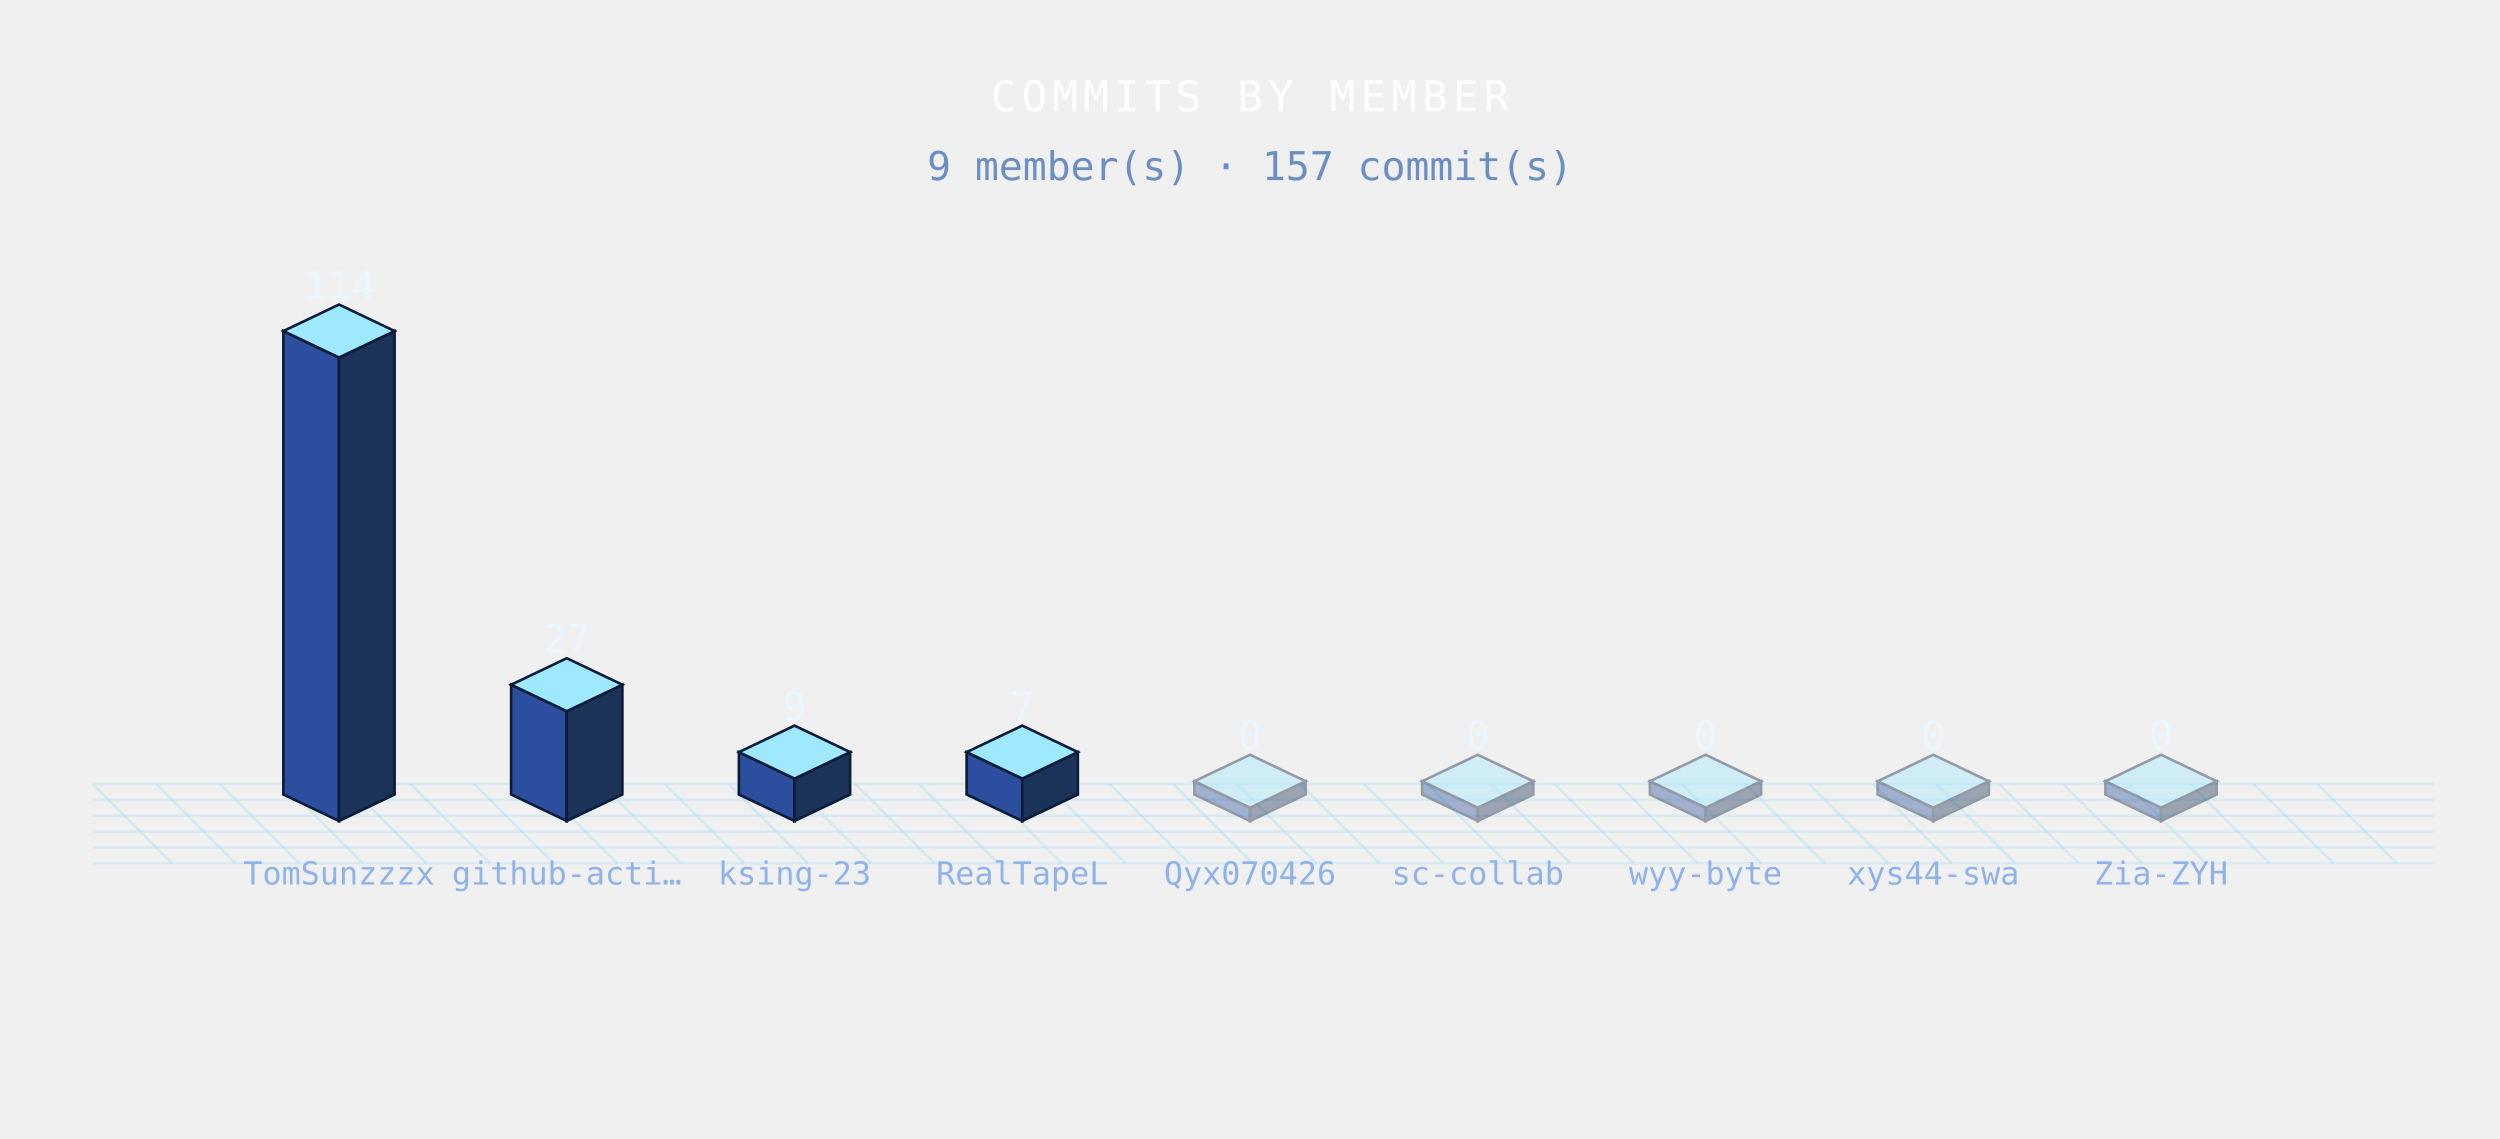
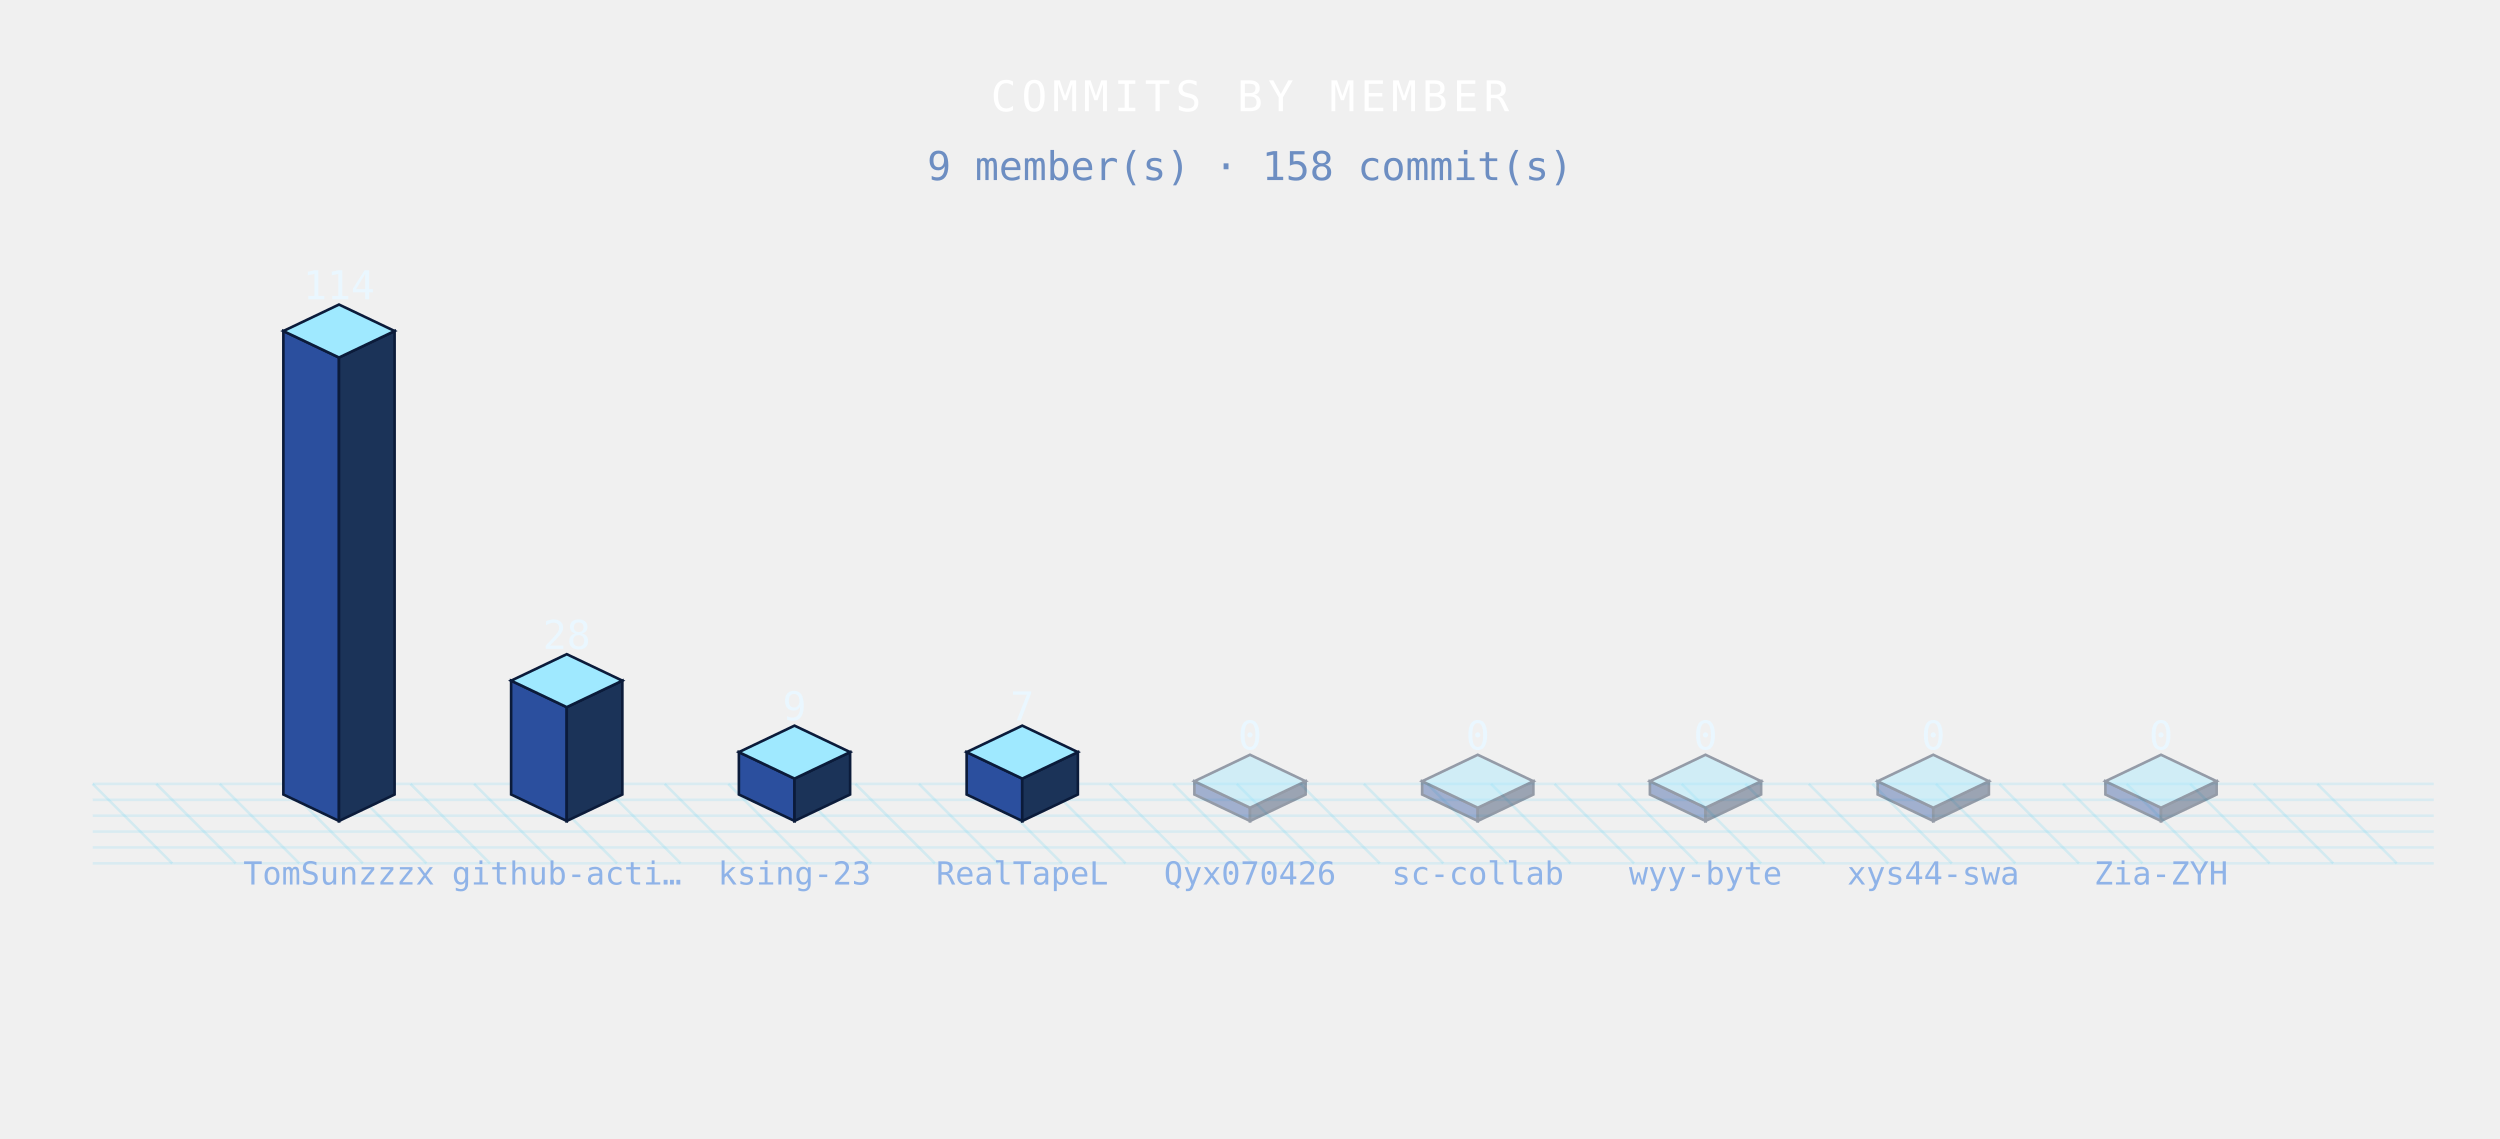
<svg xmlns="http://www.w3.org/2000/svg" width="944" height="430" viewBox="0 0 944 430" role="img">
  <defs>
    <style>

.bar{animation:bg 3.6s ease-in-out infinite;}
@keyframes bg{0%,100%{filter:brightness(.76)}50%{filter:brightness(1.4)}}
.floor{animation:fg 3.6s ease-in-out infinite;}
@keyframes fg{0%,100%{opacity:.5}50%{opacity:1}}

</style>
  </defs>
  <g class="floor">
    <line x1="35" y1="296" x2="65" y2="326" stroke="rgba(95,211,243,.20)" stroke-width="1" />
    <line x1="59" y1="296" x2="89" y2="326" stroke="rgba(95,211,243,.20)" stroke-width="1" />
    <line x1="83" y1="296" x2="113" y2="326" stroke="rgba(95,211,243,.20)" stroke-width="1" />
    <line x1="107" y1="296" x2="137" y2="326" stroke="rgba(95,211,243,.20)" stroke-width="1" />
    <line x1="131" y1="296" x2="161" y2="326" stroke="rgba(95,211,243,.20)" stroke-width="1" />
    <line x1="155" y1="296" x2="185" y2="326" stroke="rgba(95,211,243,.20)" stroke-width="1" />
    <line x1="179" y1="296" x2="209" y2="326" stroke="rgba(95,211,243,.20)" stroke-width="1" />
    <line x1="203" y1="296" x2="233" y2="326" stroke="rgba(95,211,243,.20)" stroke-width="1" />
    <line x1="227" y1="296" x2="257" y2="326" stroke="rgba(95,211,243,.20)" stroke-width="1" />
    <line x1="251" y1="296" x2="281" y2="326" stroke="rgba(95,211,243,.20)" stroke-width="1" />
    <line x1="275" y1="296" x2="305" y2="326" stroke="rgba(95,211,243,.20)" stroke-width="1" />
    <line x1="299" y1="296" x2="329" y2="326" stroke="rgba(95,211,243,.20)" stroke-width="1" />
    <line x1="323" y1="296" x2="353" y2="326" stroke="rgba(95,211,243,.20)" stroke-width="1" />
    <line x1="347" y1="296" x2="377" y2="326" stroke="rgba(95,211,243,.20)" stroke-width="1" />
    <line x1="371" y1="296" x2="401" y2="326" stroke="rgba(95,211,243,.20)" stroke-width="1" />
    <line x1="395" y1="296" x2="425" y2="326" stroke="rgba(95,211,243,.20)" stroke-width="1" />
    <line x1="419" y1="296" x2="449" y2="326" stroke="rgba(95,211,243,.20)" stroke-width="1" />
    <line x1="443" y1="296" x2="473" y2="326" stroke="rgba(95,211,243,.20)" stroke-width="1" />
    <line x1="467" y1="296" x2="497" y2="326" stroke="rgba(95,211,243,.20)" stroke-width="1" />
    <line x1="491" y1="296" x2="521" y2="326" stroke="rgba(95,211,243,.20)" stroke-width="1" />
    <line x1="515" y1="296" x2="545" y2="326" stroke="rgba(95,211,243,.20)" stroke-width="1" />
    <line x1="539" y1="296" x2="569" y2="326" stroke="rgba(95,211,243,.20)" stroke-width="1" />
    <line x1="563" y1="296" x2="593" y2="326" stroke="rgba(95,211,243,.20)" stroke-width="1" />
    <line x1="587" y1="296" x2="617" y2="326" stroke="rgba(95,211,243,.20)" stroke-width="1" />
    <line x1="611" y1="296" x2="641" y2="326" stroke="rgba(95,211,243,.20)" stroke-width="1" />
    <line x1="635" y1="296" x2="665" y2="326" stroke="rgba(95,211,243,.20)" stroke-width="1" />
    <line x1="659" y1="296" x2="689" y2="326" stroke="rgba(95,211,243,.20)" stroke-width="1" />
    <line x1="683" y1="296" x2="713" y2="326" stroke="rgba(95,211,243,.20)" stroke-width="1" />
    <line x1="707" y1="296" x2="737" y2="326" stroke="rgba(95,211,243,.20)" stroke-width="1" />
    <line x1="731" y1="296" x2="761" y2="326" stroke="rgba(95,211,243,.20)" stroke-width="1" />
    <line x1="755" y1="296" x2="785" y2="326" stroke="rgba(95,211,243,.20)" stroke-width="1" />
    <line x1="779" y1="296" x2="809" y2="326" stroke="rgba(95,211,243,.20)" stroke-width="1" />
    <line x1="803" y1="296" x2="833" y2="326" stroke="rgba(95,211,243,.20)" stroke-width="1" />
    <line x1="827" y1="296" x2="857" y2="326" stroke="rgba(95,211,243,.20)" stroke-width="1" />
    <line x1="851" y1="296" x2="881" y2="326" stroke="rgba(95,211,243,.20)" stroke-width="1" />
    <line x1="875" y1="296" x2="905" y2="326" stroke="rgba(95,211,243,.20)" stroke-width="1" />
    <line x1="35" y1="296" x2="919" y2="296" stroke="rgba(95,211,243,.16)" stroke-width="1" />
    <line x1="35" y1="302" x2="919" y2="302" stroke="rgba(95,211,243,.16)" stroke-width="1" />
    <line x1="35" y1="308" x2="919" y2="308" stroke="rgba(95,211,243,.16)" stroke-width="1" />
    <line x1="35" y1="314" x2="919" y2="314" stroke="rgba(95,211,243,.16)" stroke-width="1" />
    <line x1="35" y1="320" x2="919" y2="320" stroke="rgba(95,211,243,.16)" stroke-width="1" />
    <line x1="35" y1="326" x2="919" y2="326" stroke="rgba(95,211,243,.16)" stroke-width="1" />
  </g>
  <g class="bar" style="animation-delay:0.00s">
    <polygon points="107,125 128,135 128,310 107,300" fill="#2b4f9e" stroke="#0b1b3a" stroke-width="1" />
    <polygon points="128,135 149,125 149,300 128,310" fill="#1b3358" stroke="#0b1b3a" stroke-width="1" />
    <polygon points="128,115 149,125 128,135 107,125" fill="#9fe9ff" stroke="#0b1b3a" stroke-width="1" />
  </g>
  <g class="bar" style="animation-delay:0.12s">
-     <polygon points="193,258.55 214,268.55 214,310 193,300" fill="#2b4f9e" stroke="#0b1b3a" stroke-width="1" />
-     <polygon points="214,268.55 235,258.55 235,300 214,310" fill="#1b3358" stroke="#0b1b3a" stroke-width="1" />
-     <polygon points="214,248.55 235,258.55 214,268.55 193,258.55" fill="#9fe9ff" stroke="#0b1b3a" stroke-width="1" />
+     <polygon points="193,257.02 214,267.02 214,310 193,300" fill="#2b4f9e" stroke="#0b1b3a" stroke-width="1" />
+     <polygon points="214,267.02 235,257.02 235,300 214,310" fill="#1b3358" stroke="#0b1b3a" stroke-width="1" />
+     <polygon points="214,247.02 235,257.02 214,267.02 193,257.02" fill="#9fe9ff" stroke="#0b1b3a" stroke-width="1" />
  </g>
  <g class="bar" style="animation-delay:0.24s">
    <polygon points="279,284 300,294 300,310 279,300" fill="#2b4f9e" stroke="#0b1b3a" stroke-width="1" />
    <polygon points="300,294 321,284 321,300 300,310" fill="#1b3358" stroke="#0b1b3a" stroke-width="1" />
    <polygon points="300,274 321,284 300,294 279,284" fill="#9fe9ff" stroke="#0b1b3a" stroke-width="1" />
  </g>
  <g class="bar" style="animation-delay:0.36s">
    <polygon points="365,284 386,294 386,310 365,300" fill="#2b4f9e" stroke="#0b1b3a" stroke-width="1" />
    <polygon points="386,294 407,284 407,300 386,310" fill="#1b3358" stroke="#0b1b3a" stroke-width="1" />
    <polygon points="386,274 407,284 386,294 365,284" fill="#9fe9ff" stroke="#0b1b3a" stroke-width="1" />
  </g>
  <g class="bar" style="animation-delay:0.48s" opacity=".4">
    <polygon points="451,295 472,305 472,310 451,300" fill="#2b4f9e" stroke="#0b1b3a" stroke-width="1" />
    <polygon points="472,305 493,295 493,300 472,310" fill="#1b3358" stroke="#0b1b3a" stroke-width="1" />
    <polygon points="472,285 493,295 472,305 451,295" fill="#9fe9ff" stroke="#0b1b3a" stroke-width="1" />
  </g>
  <g class="bar" style="animation-delay:0.60s" opacity=".4">
    <polygon points="537,295 558,305 558,310 537,300" fill="#2b4f9e" stroke="#0b1b3a" stroke-width="1" />
    <polygon points="558,305 579,295 579,300 558,310" fill="#1b3358" stroke="#0b1b3a" stroke-width="1" />
    <polygon points="558,285 579,295 558,305 537,295" fill="#9fe9ff" stroke="#0b1b3a" stroke-width="1" />
  </g>
  <g class="bar" style="animation-delay:0.72s" opacity=".4">
    <polygon points="623,295 644,305 644,310 623,300" fill="#2b4f9e" stroke="#0b1b3a" stroke-width="1" />
    <polygon points="644,305 665,295 665,300 644,310" fill="#1b3358" stroke="#0b1b3a" stroke-width="1" />
    <polygon points="644,285 665,295 644,305 623,295" fill="#9fe9ff" stroke="#0b1b3a" stroke-width="1" />
  </g>
  <g class="bar" style="animation-delay:0.84s" opacity=".4">
    <polygon points="709,295 730,305 730,310 709,300" fill="#2b4f9e" stroke="#0b1b3a" stroke-width="1" />
    <polygon points="730,305 751,295 751,300 730,310" fill="#1b3358" stroke="#0b1b3a" stroke-width="1" />
    <polygon points="730,285 751,295 730,305 709,295" fill="#9fe9ff" stroke="#0b1b3a" stroke-width="1" />
  </g>
  <g class="bar" style="animation-delay:0.96s" opacity=".4">
    <polygon points="795,295 816,305 816,310 795,300" fill="#2b4f9e" stroke="#0b1b3a" stroke-width="1" />
    <polygon points="816,305 837,295 837,300 816,310" fill="#1b3358" stroke="#0b1b3a" stroke-width="1" />
    <polygon points="816,285 837,295 816,305 795,295" fill="#9fe9ff" stroke="#0b1b3a" stroke-width="1" />
  </g>
  <text x="128" y="113" font-family="monospace" font-size="15" font-weight="normal" fill="#eaf7ff" text-anchor="middle" letter-spacing="0" opacity="1">114</text>
  <text x="128" y="334" font-family="monospace" font-size="12" font-weight="normal" fill="#8fb3e8" text-anchor="middle" letter-spacing="0" opacity="1">TomSunzzzx</text>
-   <text x="214" y="246.55" font-family="monospace" font-size="15" font-weight="normal" fill="#eaf7ff" text-anchor="middle" letter-spacing="0" opacity="1">27</text>
+   <text x="214" y="245.02" font-family="monospace" font-size="15" font-weight="normal" fill="#eaf7ff" text-anchor="middle" letter-spacing="0" opacity="1">28</text>
  <text x="214" y="334" font-family="monospace" font-size="12" font-weight="normal" fill="#8fb3e8" text-anchor="middle" letter-spacing="0" opacity="1">github-acti…</text>
  <text x="300" y="272" font-family="monospace" font-size="15" font-weight="normal" fill="#eaf7ff" text-anchor="middle" letter-spacing="0" opacity="1">9</text>
  <text x="300" y="334" font-family="monospace" font-size="12" font-weight="normal" fill="#8fb3e8" text-anchor="middle" letter-spacing="0" opacity="1">ksing-23</text>
  <text x="386" y="272" font-family="monospace" font-size="15" font-weight="normal" fill="#eaf7ff" text-anchor="middle" letter-spacing="0" opacity="1">7</text>
  <text x="386" y="334" font-family="monospace" font-size="12" font-weight="normal" fill="#8fb3e8" text-anchor="middle" letter-spacing="0" opacity="1">RealTapeL</text>
  <text x="472" y="283" font-family="monospace" font-size="15" font-weight="normal" fill="#eaf7ff" text-anchor="middle" letter-spacing="0" opacity="1">0</text>
  <text x="472" y="334" font-family="monospace" font-size="12" font-weight="normal" fill="#8fb3e8" text-anchor="middle" letter-spacing="0" opacity="1">Qyx070426</text>
  <text x="558" y="283" font-family="monospace" font-size="15" font-weight="normal" fill="#eaf7ff" text-anchor="middle" letter-spacing="0" opacity="1">0</text>
  <text x="558" y="334" font-family="monospace" font-size="12" font-weight="normal" fill="#8fb3e8" text-anchor="middle" letter-spacing="0" opacity="1">sc-collab</text>
  <text x="644" y="283" font-family="monospace" font-size="15" font-weight="normal" fill="#eaf7ff" text-anchor="middle" letter-spacing="0" opacity="1">0</text>
  <text x="644" y="334" font-family="monospace" font-size="12" font-weight="normal" fill="#8fb3e8" text-anchor="middle" letter-spacing="0" opacity="1">wyy-byte</text>
  <text x="730" y="283" font-family="monospace" font-size="15" font-weight="normal" fill="#eaf7ff" text-anchor="middle" letter-spacing="0" opacity="1">0</text>
  <text x="730" y="334" font-family="monospace" font-size="12" font-weight="normal" fill="#8fb3e8" text-anchor="middle" letter-spacing="0" opacity="1">xys44-swa</text>
  <text x="816" y="283" font-family="monospace" font-size="15" font-weight="normal" fill="#eaf7ff" text-anchor="middle" letter-spacing="0" opacity="1">0</text>
  <text x="816" y="334" font-family="monospace" font-size="12" font-weight="normal" fill="#8fb3e8" text-anchor="middle" letter-spacing="0" opacity="1">Zia-ZYH</text>
  <text x="472" y="42" font-family="monospace" font-size="16" font-weight="normal" fill="#fff" text-anchor="middle" letter-spacing="2" opacity="1">COMMITS BY MEMBER</text>
-   <text x="472" y="68" font-family="monospace" font-size="15" font-weight="normal" fill="#6d8ec2" text-anchor="middle" letter-spacing="0" opacity="1">9 member(s) · 157 commit(s)</text>
+   <text x="472" y="68" font-family="monospace" font-size="15" font-weight="normal" fill="#6d8ec2" text-anchor="middle" letter-spacing="0" opacity="1">9 member(s) · 158 commit(s)</text>
</svg>
